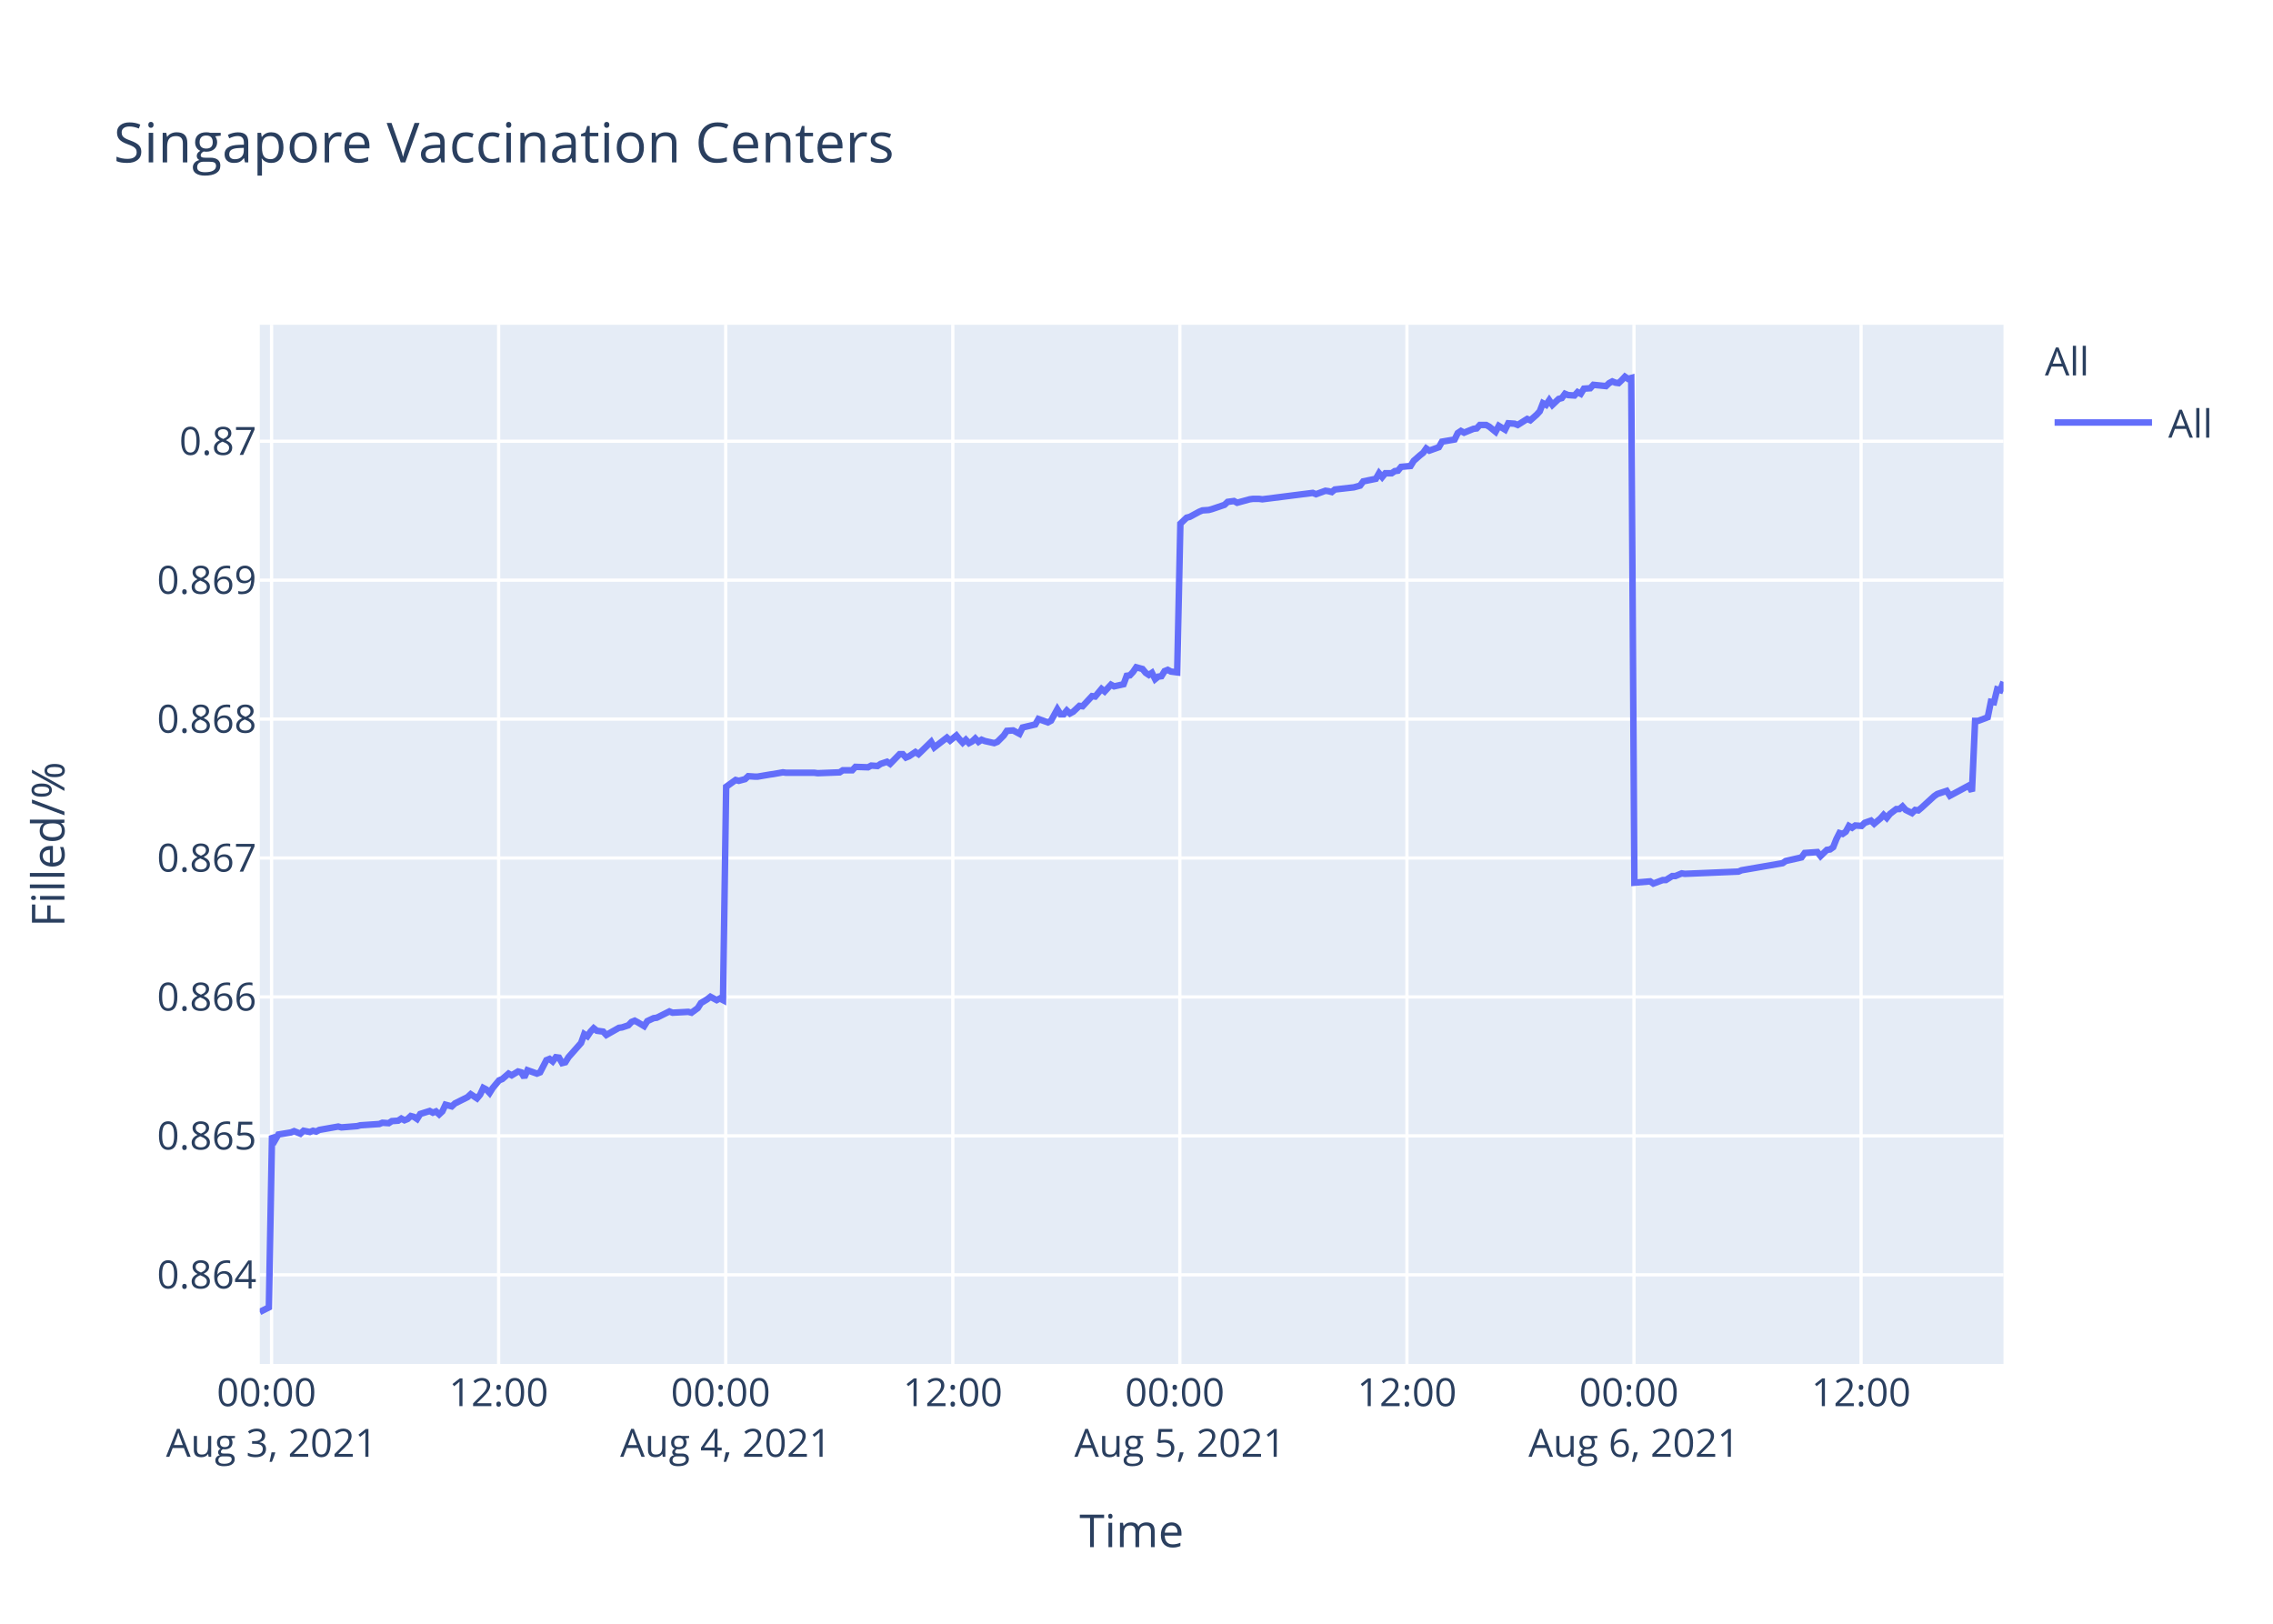
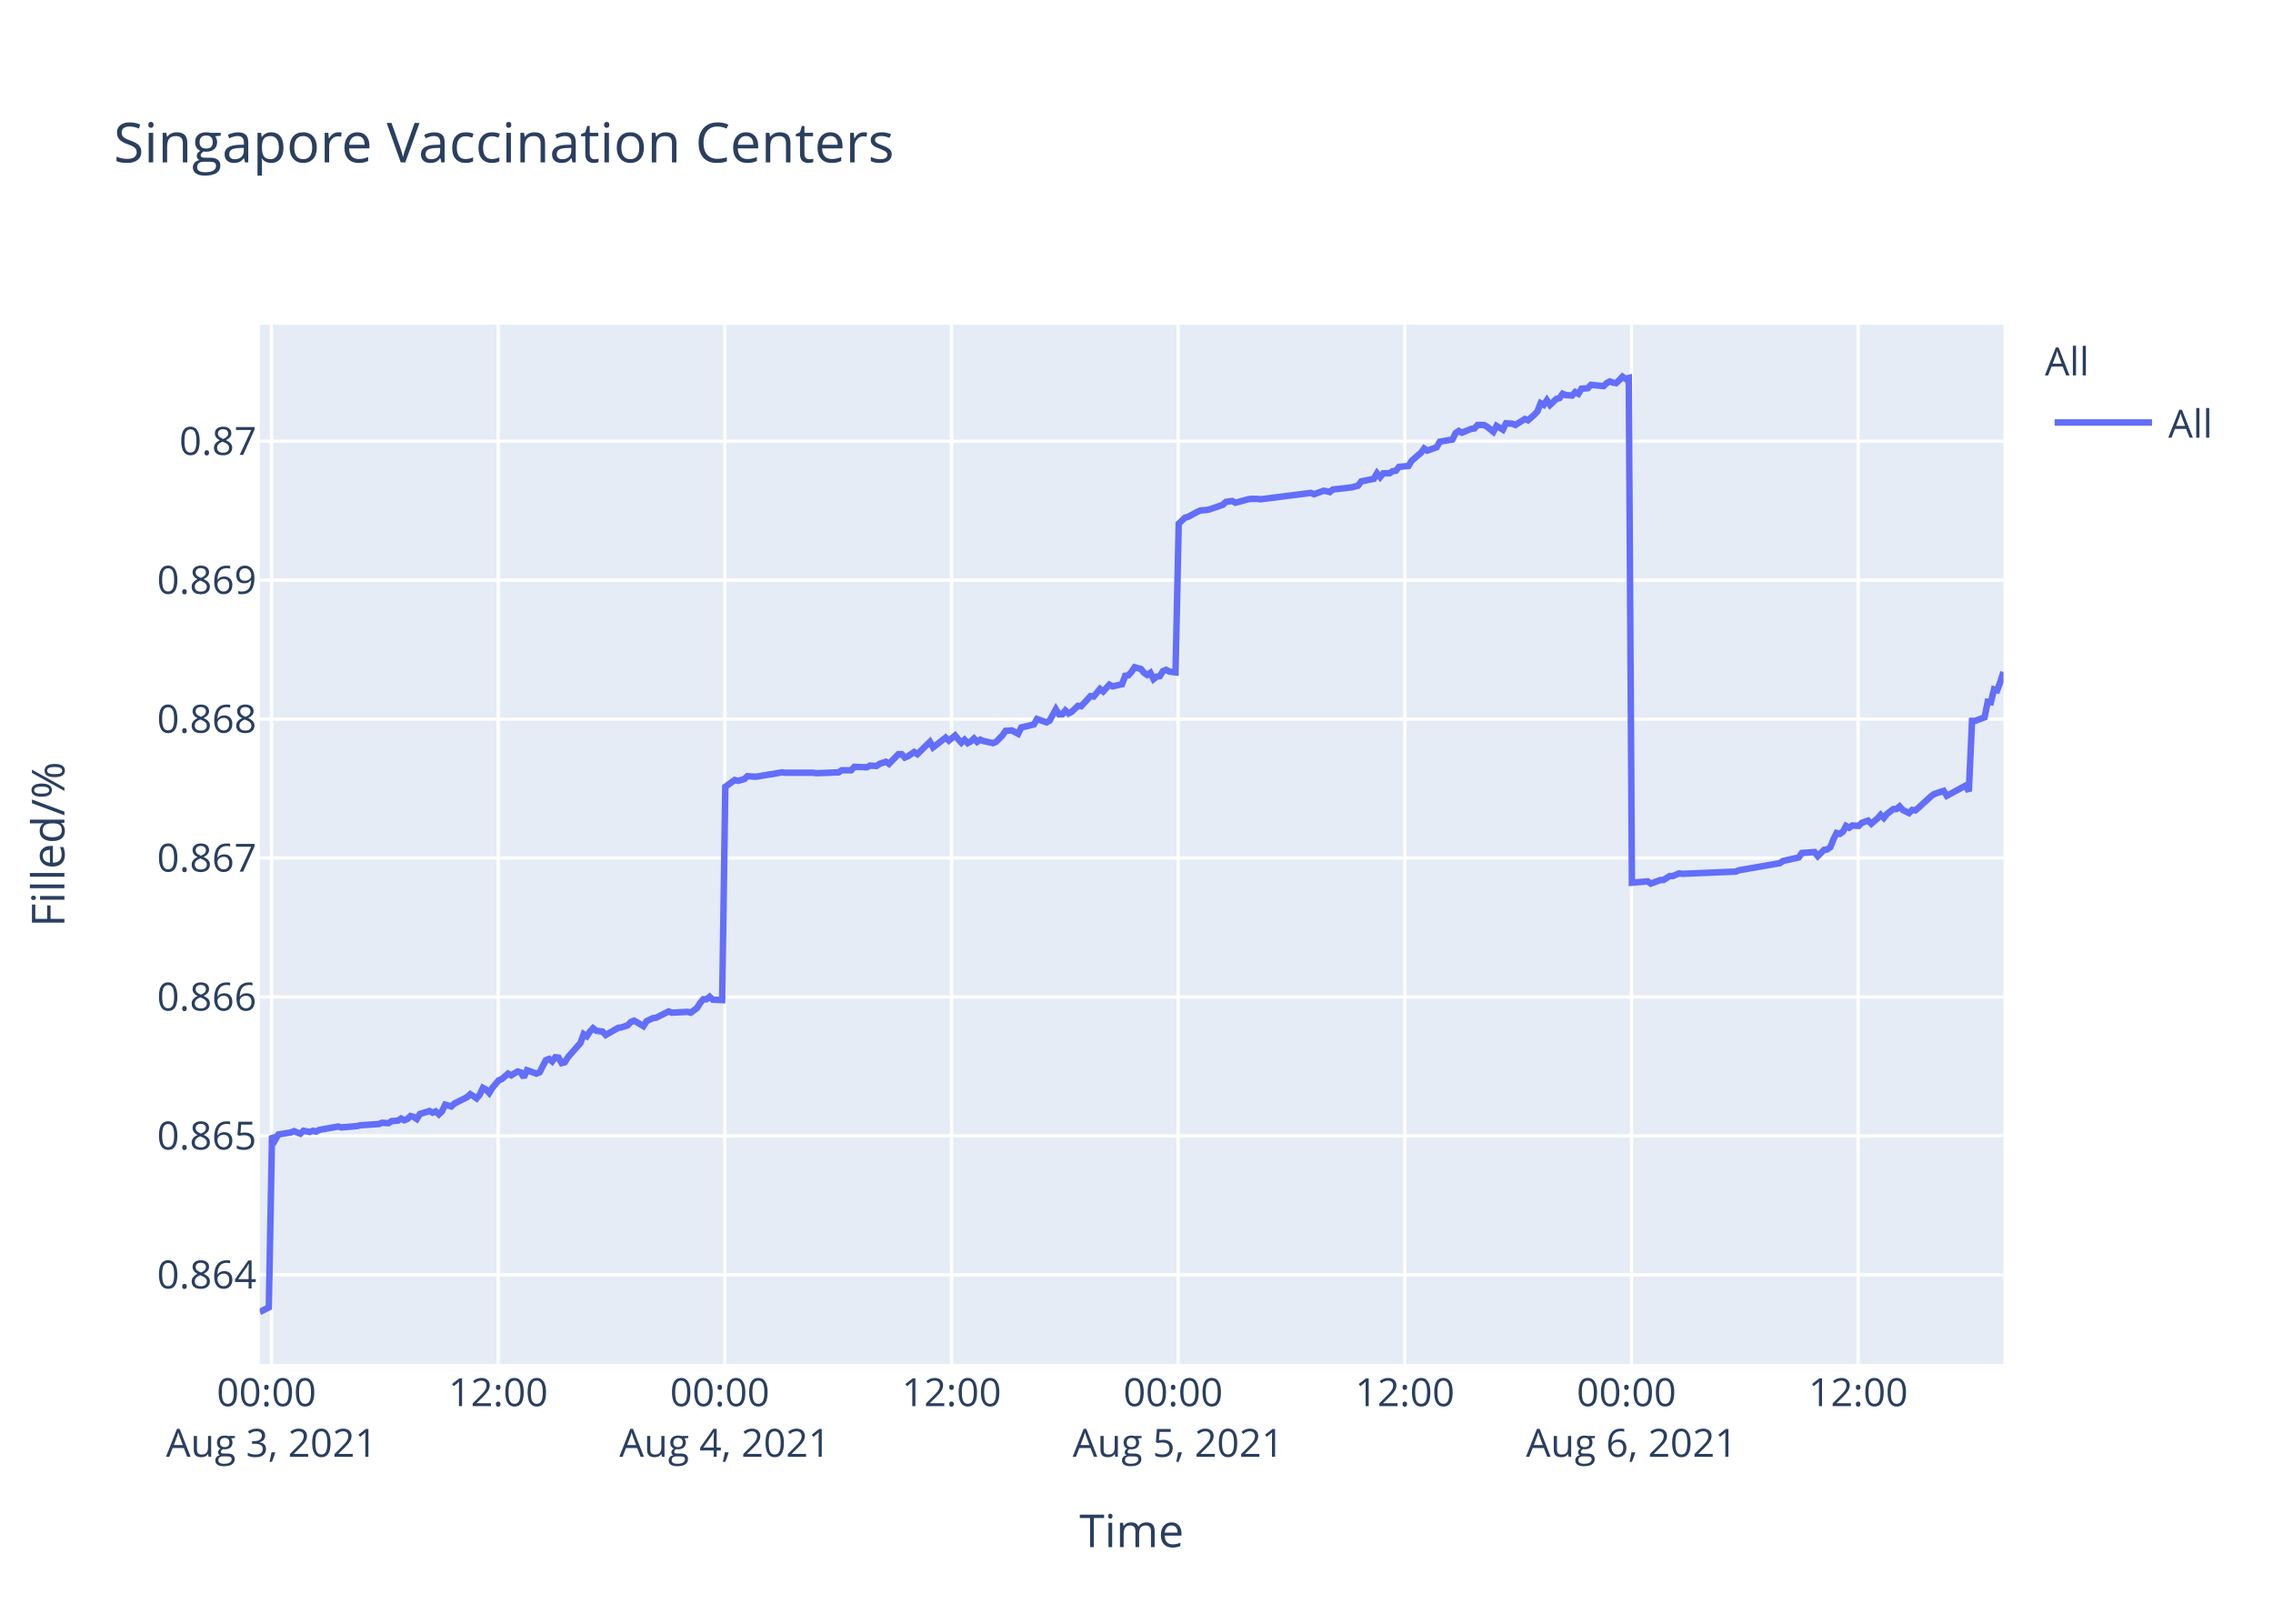
<svg xmlns="http://www.w3.org/2000/svg" class="main-svg" width="700" height="500" style="" viewBox="0 0 700 500">
  <rect x="0" y="0" width="700" height="500" style="fill: rgb(255, 255, 255); fill-opacity: 1;" />
-   <defs id="defs-8d1d2d">
+   <defs id="defs-5dff6b">
    <g class="clips">
-       <clipPath id="clip8d1d2dxyplot" class="plotclip">
+       <clipPath id="clip5dff6bxyplot" class="plotclip">
        <rect width="537" height="320" />
      </clipPath>
-       <clipPath class="axesclip" id="clip8d1d2dx">
+       <clipPath class="axesclip" id="clip5dff6bx">
        <rect x="80" y="0" width="537" height="500" />
      </clipPath>
-       <clipPath class="axesclip" id="clip8d1d2dy">
+       <clipPath class="axesclip" id="clip5dff6by">
        <rect x="0" y="100" width="700" height="320" />
      </clipPath>
-       <clipPath class="axesclip" id="clip8d1d2dxy">
+       <clipPath class="axesclip" id="clip5dff6bxy">
        <rect x="80" y="100" width="537" height="320" />
      </clipPath>
    </g>
    <g class="gradients" />
  </defs>
  <g class="bglayer">
    <rect class="bg" x="80" y="100" width="537" height="320" style="fill: rgb(229, 236, 246); fill-opacity: 1; stroke-width: 0;" />
  </g>
  <g class="layer-below">
    <g class="imagelayer" />
    <g class="shapelayer" />
  </g>
  <g class="cartesianlayer">
    <g class="subplot xy">
      <g class="layer-subplot">
        <g class="shapelayer" />
        <g class="imagelayer" />
      </g>
      <g class="gridlayer">
        <g class="x">
-           <path class="xgrid crisp" transform="translate(83.63,0)" d="M0,100v320" style="stroke: rgb(255, 255, 255); stroke-opacity: 1; stroke-width: 1px;" />
-           <path class="xgrid crisp" transform="translate(153.56,0)" d="M0,100v320" style="stroke: rgb(255, 255, 255); stroke-opacity: 1; stroke-width: 1px;" />
-           <path class="xgrid crisp" transform="translate(223.49,0)" d="M0,100v320" style="stroke: rgb(255, 255, 255); stroke-opacity: 1; stroke-width: 1px;" />
-           <path class="xgrid crisp" transform="translate(293.42,0)" d="M0,100v320" style="stroke: rgb(255, 255, 255); stroke-opacity: 1; stroke-width: 1px;" />
-           <path class="xgrid crisp" transform="translate(363.35,0)" d="M0,100v320" style="stroke: rgb(255, 255, 255); stroke-opacity: 1; stroke-width: 1px;" />
-           <path class="xgrid crisp" transform="translate(433.28,0)" d="M0,100v320" style="stroke: rgb(255, 255, 255); stroke-opacity: 1; stroke-width: 1px;" />
-           <path class="xgrid crisp" transform="translate(503.21,0)" d="M0,100v320" style="stroke: rgb(255, 255, 255); stroke-opacity: 1; stroke-width: 1px;" />
-           <path class="xgrid crisp" transform="translate(573.14,0)" d="M0,100v320" style="stroke: rgb(255, 255, 255); stroke-opacity: 1; stroke-width: 1px;" />
+           <path class="xgrid crisp" transform="translate(83.62,0)" d="M0,100v320" style="stroke: rgb(255, 255, 255); stroke-opacity: 1; stroke-width: 1px;" />
+           <path class="xgrid crisp" transform="translate(153.43,0)" d="M0,100v320" style="stroke: rgb(255, 255, 255); stroke-opacity: 1; stroke-width: 1px;" />
+           <path class="xgrid crisp" transform="translate(223.23,0)" d="M0,100v320" style="stroke: rgb(255, 255, 255); stroke-opacity: 1; stroke-width: 1px;" />
+           <path class="xgrid crisp" transform="translate(293.04,0)" d="M0,100v320" style="stroke: rgb(255, 255, 255); stroke-opacity: 1; stroke-width: 1px;" />
+           <path class="xgrid crisp" transform="translate(362.84,0)" d="M0,100v320" style="stroke: rgb(255, 255, 255); stroke-opacity: 1; stroke-width: 1px;" />
+           <path class="xgrid crisp" transform="translate(432.64,0)" d="M0,100v320" style="stroke: rgb(255, 255, 255); stroke-opacity: 1; stroke-width: 1px;" />
+           <path class="xgrid crisp" transform="translate(502.45,0)" d="M0,100v320" style="stroke: rgb(255, 255, 255); stroke-opacity: 1; stroke-width: 1px;" />
+           <path class="xgrid crisp" transform="translate(572.25,0)" d="M0,100v320" style="stroke: rgb(255, 255, 255); stroke-opacity: 1; stroke-width: 1px;" />
        </g>
        <g class="y">
          <path class="ygrid crisp" transform="translate(0,392.55)" d="M80,0h537" style="stroke: rgb(255, 255, 255); stroke-opacity: 1; stroke-width: 1px;" />
          <path class="ygrid crisp" transform="translate(0,349.77)" d="M80,0h537" style="stroke: rgb(255, 255, 255); stroke-opacity: 1; stroke-width: 1px;" />
          <path class="ygrid crisp" transform="translate(0,306.99)" d="M80,0h537" style="stroke: rgb(255, 255, 255); stroke-opacity: 1; stroke-width: 1px;" />
          <path class="ygrid crisp" transform="translate(0,264.21)" d="M80,0h537" style="stroke: rgb(255, 255, 255); stroke-opacity: 1; stroke-width: 1px;" />
          <path class="ygrid crisp" transform="translate(0,221.43)" d="M80,0h537" style="stroke: rgb(255, 255, 255); stroke-opacity: 1; stroke-width: 1px;" />
          <path class="ygrid crisp" transform="translate(0,178.65)" d="M80,0h537" style="stroke: rgb(255, 255, 255); stroke-opacity: 1; stroke-width: 1px;" />
          <path class="ygrid crisp" transform="translate(0,135.87)" d="M80,0h537" style="stroke: rgb(255, 255, 255); stroke-opacity: 1; stroke-width: 1px;" />
        </g>
      </g>
      <g class="zerolinelayer" />
      <path class="xlines-below" />
      <path class="ylines-below" />
      <g class="overlines-below" />
      <g class="xaxislayer-below" />
      <g class="yaxislayer-below" />
      <g class="overaxes-below" />
-       <g class="plot" transform="translate(80,100)" clip-path="url('#clip8d1d2dxyplot')">
+       <g class="plot" transform="translate(80,100)" clip-path="url('#clip5dff6bxyplot')">
        <g class="scatterlayer mlayer">
-           <g class="trace scatter trace633b9e" style="stroke-miterlimit: 2; opacity: 1;">
+           <g class="trace scatter traceb09f82" style="stroke-miterlimit: 2; opacity: 1;">
            <g class="fills" />
            <g class="errorbars" />
            <g class="lines">
-               <path class="js-line" d="M0,304L2.8,302.59L3.77,249.74L4.74,251.04L5.72,249.35L9.6,248.71L10.57,248.32L12.51,249.1L13.49,248.19L15.43,248.58L16.4,248.19L17.37,248.45L18.34,247.93L24.17,246.9L25.14,247.16L30,246.77L30.97,246.51L36.8,246.12L37.77,245.73L39.71,245.86L40.68,245.22L42.62,245.09L43.59,244.44L44.57,244.96L45.53,244.57L46.5,243.66L47.48,243.92L48.45,244.57L49.42,243.02L52.33,242.11L53.3,242.63L54.27,242.24L55.25,243.15L56.22,242.24L57.19,240.17L59.13,240.69L60.1,239.78L63.99,237.84L64.96,236.94L66.9,238.23L67.87,237.07L68.84,235L69.81,235.51L70.78,236.55L71.75,235L73.7,232.67L74.67,232.28L76.62,230.6L77.59,231.12L79.52,229.95L80.5,230.21L81.47,231.76L82.44,229.56L85.36,230.6L86.33,230.21L88.27,226.46L89.24,226.07L90.21,226.85L91.18,225.55L92.15,225.68L93.12,227.36L94.1,227.11L95.07,225.55L98.95,221.16L99.92,218.44L100.9,219.09L101.87,217.66L102.84,216.63L103.81,217.4L105.75,217.66L106.72,218.7L110.61,216.5L111.58,216.37L113.52,215.72L114.5,214.69L115.47,214.3L116.44,214.82L118.38,215.98L119.35,214.43L121.29,213.52L122.26,213.39L126.15,211.45L127.12,211.84L131.98,211.58L132.95,211.84L134.89,210.42L135.86,208.87L137.8,207.7L138.78,206.93L140.71,207.96L141.69,207.44L142.66,207.96L143.63,142.27L146.55,140.18L147.52,140.44L149.46,139.92L150.43,139.01L152.37,139.14L153.35,139.14L157.23,138.48L158.2,138.35L161.11,137.83L162.09,137.96L170.82,137.96L171.8,138.09L178.59,137.83L179.57,137.18L182.48,137.18L183.45,136.14L187.33,136.27L188.31,135.74L190.25,135.88L191.22,135.22L193.17,134.57L194.13,135.22L197.05,132.22L198.02,132.22L198.99,133.27L199.96,132.88L201.91,131.57L202.88,132.22L206.76,128.44L207.73,130.14L211.61,127.14L212.59,128.05L214.53,126.48L215.5,127.66L216.47,128.7L217.44,127.79L218.42,128.83L219.39,128.31L220.35,127.4L221.33,128.44L222.3,127.79L223.27,128.18L226.18,128.83L227.16,128.44L229.12,126.48L230.08,125.05L232.02,124.92L233,125.44L233.97,125.96L234.94,124.01L238.83,123.09L239.8,121.4L242.71,122.44L243.68,121.92L245.62,118.4L246.6,119.96L247.57,119.96L248.54,118.79L249.51,119.7L250.48,119.18L252.43,117.35L253.4,117.48L256.31,114.35L257.28,114.48L259.23,112.14L260.19,112.92L262.14,110.83L263.11,111.35L266.02,110.7L266.99,108.09L267.96,107.96L268.93,106.92L269.91,105.48L270.88,105.74L271.85,106L272.82,107.18L273.8,107.83L274.76,107.18L275.74,109.13L276.71,108.35L277.68,108.22L278.65,106.66L279.62,106.27L280.59,106.79L282.53,107.05L283.51,61.25L285.44,59.41L286.42,59.15L289.33,57.57L290.3,57.17L292.24,57.04L293.21,56.78L297.1,55.46L298.07,54.54L300.02,54.28L300.99,54.81L304.87,53.75L305.84,53.62L307.79,53.62L308.76,53.75L324.29,51.78L325.27,52.18L328.18,51.12L329.15,51.25L330.13,51.52L331.09,50.73L336.92,50.07L338.86,49.54L339.83,48.23L341.77,47.83L343.71,47.44L344.69,45.73L345.66,46.91L346.63,45.73L348.58,45.73L349.54,45.07L350.52,44.94L351.49,43.76L354.4,43.49L355.37,41.91L357.31,40.2L358.29,39.42L359.23,38.1L360.19,38.76L363.11,37.71L364.08,36L367.97,35.34L368.93,33.36L369.91,32.71L370.88,33.23L372.82,32.44L373.79,32.05L374.77,31.92L375.73,30.86L377.68,30.86L378.65,31.39L380.59,32.97L381.57,31.13L383.51,32.31L384.49,30.34L386.42,30.47L387.4,30.86L390.31,29.02L391.28,29.42L393.22,27.71L394.19,26.66L395.16,24.16L396.14,24.68L397.1,23.24L398.08,24.68L400.02,22.84L400.99,22.58L401.96,21.26L402.93,21.66L404.88,21.79L405.84,20.74L406.82,21.26L407.79,19.68L409.73,19.55L410.7,18.5L414.59,18.89L415.56,17.97L416.53,17.45L417.5,17.84L418.48,17.97L419.44,17.05L420.42,16L421.38,16.66L422.36,16.39L423.33,171.81L428.19,171.4L429.16,172.08L432.07,170.99L433.04,170.99L434.99,169.76L435.96,169.76L437.9,168.94L438.87,169.08L455.38,168.39L456.35,167.98L468.97,165.8L469.95,165.12L474.8,164.02L475.78,162.66L479.69,162.38L480.66,163.61L482.61,161.7L483.58,161.57L484.55,160.88L485.52,158.43L486.49,156.51L487.46,156.79L488.44,156.1L489.4,154.33L490.38,154.88L491.35,154.19L493.29,154.33L494.26,153.37L496.2,152.69L497.18,153.65L499.12,152.01L500.09,150.92L501.06,151.87L502.03,150.64L503.98,149.14L504.95,149.14L505.91,148.32L506.89,149.41L508.83,150.37L509.8,149.41L510.77,149.55L511.75,148.73L515.63,145.18L516.61,144.5L519.51,143.54L520.49,145.04L526.32,141.9L527.29,143.68L528.26,121.97L529.23,121.97L532.14,120.88L533.12,116.1L534.08,116.24L535.05,112.28L536.03,112.55L537,109.96" style="vector-effect: non-scaling-stroke; fill: none; stroke: rgb(99, 110, 250); stroke-opacity: 1; stroke-width: 2px; opacity: 1;" />
+               <path class="js-line" d="M0,304L2.79,302.59L3.77,249.74L4.73,251.04L5.71,249.35L9.58,248.71L10.55,248.32L12.49,249.1L13.46,248.19L15.4,248.58L16.37,248.19L17.34,248.45L18.3,247.93L24.13,246.9L25.09,247.16L29.94,246.77L30.91,246.51L36.73,246.12L37.7,245.73L39.64,245.86L40.61,245.22L42.54,245.09L43.51,244.44L44.48,244.96L45.45,244.57L46.42,243.66L47.39,243.92L48.36,244.57L49.33,243.02L52.24,242.11L53.21,242.63L54.18,242.24L55.15,243.15L56.11,242.24L57.09,240.17L59.02,240.69L59.99,239.78L63.87,237.84L64.84,236.94L66.78,238.23L67.75,237.07L68.72,235L69.69,235.51L70.66,236.55L71.62,235L73.57,232.67L74.54,232.28L76.48,230.6L77.45,231.12L79.38,229.95L80.35,230.21L81.32,231.76L82.29,229.56L85.2,230.6L86.17,230.21L88.11,226.46L89.08,226.07L90.05,226.85L91.02,225.55L91.99,225.68L92.96,227.36L93.93,227.11L94.9,225.55L98.77,221.16L99.74,218.44L100.72,219.09L101.68,217.66L102.65,216.63L103.62,217.4L105.56,217.66L106.53,218.7L110.41,216.5L111.38,216.37L113.32,215.72L114.29,214.69L115.26,214.3L116.23,214.82L118.16,215.98L119.13,214.43L121.07,213.52L122.04,213.39L125.92,211.45L126.89,211.84L131.74,211.58L132.71,211.84L134.64,210.42L135.62,208.87L136.58,207.7L137.56,207.7L138.53,206.93L139.5,207.83L142.4,207.96L143.37,142.27L146.28,140.18L147.25,140.44L149.19,139.92L150.16,139.01L152.1,139.14L153.07,139.14L156.95,138.48L157.91,138.35L160.82,137.83L161.79,137.96L170.52,137.96L171.49,138.09L178.27,137.83L179.24,137.18L182.15,137.18L183.12,136.14L186.99,136.27L187.97,135.74L189.9,135.88L190.87,135.22L192.82,134.57L193.78,135.22L196.69,132.22L197.66,132.22L198.63,133.27L199.6,132.88L201.54,131.57L202.51,132.22L206.39,128.44L207.36,130.14L211.23,127.14L212.21,128.05L214.14,126.48L215.11,127.66L216.08,128.7L217.05,127.79L218.02,128.83L218.99,128.31L219.96,127.4L220.93,128.44L221.9,127.79L222.87,128.18L225.78,128.83L226.75,128.44L228.7,126.48L229.67,125.05L231.61,124.92L232.58,125.44L233.55,125.96L234.52,124.01L238.4,123.09L239.37,121.4L242.28,122.44L243.24,121.92L245.18,118.4L246.15,119.96L247.13,119.96L248.09,118.79L249.06,119.7L250.03,119.18L251.97,117.35L252.94,117.48L255.85,114.35L256.82,114.48L258.76,112.14L259.73,112.92L261.66,110.83L262.64,111.35L265.54,110.7L266.51,108.09L267.48,107.96L268.45,106.92L269.42,105.48L270.39,105.74L271.36,106L272.33,107.18L273.3,107.83L274.27,107.18L275.25,109.13L276.21,108.35L277.18,108.22L278.14,106.66L279.12,106.27L280.09,106.79L282.02,107.05L283,61.25L284.93,59.41L285.9,59.15L288.81,57.57L289.78,57.17L291.72,57.04L292.69,56.78L296.56,55.46L297.54,54.54L299.48,54.28L300.45,54.81L304.33,53.75L305.29,53.62L307.23,53.62L308.2,53.75L323.71,51.78L324.68,52.18L327.59,51.12L328.55,51.25L329.53,51.52L330.49,50.73L336.31,50.07L338.25,49.54L339.22,48.23L341.15,47.83L343.09,47.44L344.07,45.73L345.04,46.91L346.01,45.73L347.95,45.73L348.91,45.07L349.89,44.94L350.85,43.76L353.76,43.49L354.73,41.91L356.67,40.2L357.64,39.42L358.58,38.1L359.54,38.76L362.45,37.71L363.42,36L367.3,35.34L368.27,33.36L369.24,32.71L370.21,33.23L372.15,32.44L373.12,32.05L374.09,31.92L375.06,30.86L377,30.86L377.96,31.39L379.9,32.97L380.88,31.13L382.82,32.31L383.8,30.34L385.73,30.47L386.7,30.86L389.6,29.02L390.57,29.42L392.51,27.71L393.48,26.66L394.45,24.16L395.42,24.68L396.39,23.24L397.36,24.68L399.3,22.84L400.27,22.58L401.24,21.26L402.2,21.66L404.15,21.79L405.11,20.74L406.08,21.26L407.05,19.68L408.99,19.55L409.96,18.5L413.84,18.89L414.81,17.97L415.78,17.45L416.75,17.84L417.72,17.97L418.69,17.05L419.66,16L420.62,16.66L421.6,16.39L422.57,171.81L427.41,171.4L428.39,172.08L431.29,170.99L432.26,170.99L434.2,169.76L435.17,169.76L437.11,168.94L438.08,169.08L454.56,168.39L455.53,167.98L468.12,165.8L469.1,165.12L473.95,164.02L474.92,162.66L478.83,162.38L479.8,163.61L481.74,161.7L482.7,161.57L483.68,160.88L484.64,158.43L485.61,156.51L486.58,156.79L487.55,156.1L488.52,154.33L489.49,154.88L490.46,154.19L492.4,154.33L493.37,153.37L495.31,152.69L496.28,153.65L498.22,152.01L499.19,150.92L500.16,151.87L501.13,150.64L503.07,149.14L504.04,149.14L505,148.32L505.97,149.41L507.91,150.37L508.88,149.41L509.85,149.55L510.83,148.73L514.7,145.18L515.67,144.5L518.58,143.54L519.55,145.04L525.37,141.9L526.33,143.68L527.31,121.97L528.28,121.97L531.18,120.88L532.15,116.1L533.12,116.24L534.09,112.28L535.06,112.55L536.03,109.96L537,106.95" style="vector-effect: non-scaling-stroke; fill: none; stroke: rgb(99, 110, 250); stroke-opacity: 1; stroke-width: 2px; opacity: 1;" />
            </g>
            <g class="points" />
            <g class="text" />
          </g>
        </g>
      </g>
      <g class="overplot" />
      <path class="xlines-above crisp" d="M0,0" style="fill: none;" />
      <path class="ylines-above crisp" d="M0,0" style="fill: none;" />
      <g class="overlines-above" />
      <g class="xaxislayer-above">
        <g class="xtick">
-           <text text-anchor="middle" x="0" y="433" transform="translate(83.63,0)" style="font-family: 'Open Sans', verdana, arial, sans-serif; font-size: 12px; fill: rgb(42, 63, 95); fill-opacity: 1; white-space: pre;">
+           <text text-anchor="middle" x="0" y="433" transform="translate(83.62,0)" style="font-family: 'Open Sans', verdana, arial, sans-serif; font-size: 12px; fill: rgb(42, 63, 95); fill-opacity: 1; white-space: pre;">
            <tspan class="line" dy="0em" x="0" y="433">00:00</tspan>
            <tspan class="line" dy="1.3em" x="0" y="433">Aug 3, 2021</tspan>
          </text>
        </g>
        <g class="xtick">
-           <text text-anchor="middle" x="0" y="433" transform="translate(153.56,0)" style="font-family: 'Open Sans', verdana, arial, sans-serif; font-size: 12px; fill: rgb(42, 63, 95); fill-opacity: 1; white-space: pre;">12:00</text>
+           <text text-anchor="middle" x="0" y="433" transform="translate(153.43,0)" style="font-family: 'Open Sans', verdana, arial, sans-serif; font-size: 12px; fill: rgb(42, 63, 95); fill-opacity: 1; white-space: pre;">12:00</text>
        </g>
        <g class="xtick">
-           <text text-anchor="middle" x="0" y="433" transform="translate(223.49,0)" style="font-family: 'Open Sans', verdana, arial, sans-serif; font-size: 12px; fill: rgb(42, 63, 95); fill-opacity: 1; white-space: pre;">
+           <text text-anchor="middle" x="0" y="433" transform="translate(223.23,0)" style="font-family: 'Open Sans', verdana, arial, sans-serif; font-size: 12px; fill: rgb(42, 63, 95); fill-opacity: 1; white-space: pre;">
            <tspan class="line" dy="0em" x="0" y="433">00:00</tspan>
            <tspan class="line" dy="1.3em" x="0" y="433">Aug 4, 2021</tspan>
          </text>
        </g>
        <g class="xtick">
-           <text text-anchor="middle" x="0" y="433" transform="translate(293.42,0)" style="font-family: 'Open Sans', verdana, arial, sans-serif; font-size: 12px; fill: rgb(42, 63, 95); fill-opacity: 1; white-space: pre;">12:00</text>
+           <text text-anchor="middle" x="0" y="433" transform="translate(293.04,0)" style="font-family: 'Open Sans', verdana, arial, sans-serif; font-size: 12px; fill: rgb(42, 63, 95); fill-opacity: 1; white-space: pre;">12:00</text>
        </g>
        <g class="xtick">
-           <text text-anchor="middle" x="0" y="433" transform="translate(363.35,0)" style="font-family: 'Open Sans', verdana, arial, sans-serif; font-size: 12px; fill: rgb(42, 63, 95); fill-opacity: 1; white-space: pre;">
+           <text text-anchor="middle" x="0" y="433" transform="translate(362.84,0)" style="font-family: 'Open Sans', verdana, arial, sans-serif; font-size: 12px; fill: rgb(42, 63, 95); fill-opacity: 1; white-space: pre;">
            <tspan class="line" dy="0em" x="0" y="433">00:00</tspan>
            <tspan class="line" dy="1.3em" x="0" y="433">Aug 5, 2021</tspan>
          </text>
        </g>
        <g class="xtick">
-           <text text-anchor="middle" x="0" y="433" transform="translate(433.28,0)" style="font-family: 'Open Sans', verdana, arial, sans-serif; font-size: 12px; fill: rgb(42, 63, 95); fill-opacity: 1; white-space: pre;">12:00</text>
+           <text text-anchor="middle" x="0" y="433" transform="translate(432.64,0)" style="font-family: 'Open Sans', verdana, arial, sans-serif; font-size: 12px; fill: rgb(42, 63, 95); fill-opacity: 1; white-space: pre;">12:00</text>
        </g>
        <g class="xtick">
-           <text text-anchor="middle" x="0" y="433" transform="translate(503.21,0)" style="font-family: 'Open Sans', verdana, arial, sans-serif; font-size: 12px; fill: rgb(42, 63, 95); fill-opacity: 1; white-space: pre;">
+           <text text-anchor="middle" x="0" y="433" transform="translate(502.45,0)" style="font-family: 'Open Sans', verdana, arial, sans-serif; font-size: 12px; fill: rgb(42, 63, 95); fill-opacity: 1; white-space: pre;">
            <tspan class="line" dy="0em" x="0" y="433">00:00</tspan>
            <tspan class="line" dy="1.3em" x="0" y="433">Aug 6, 2021</tspan>
          </text>
        </g>
        <g class="xtick">
-           <text text-anchor="middle" x="0" y="433" transform="translate(573.14,0)" style="font-family: 'Open Sans', verdana, arial, sans-serif; font-size: 12px; fill: rgb(42, 63, 95); fill-opacity: 1; white-space: pre;">12:00</text>
+           <text text-anchor="middle" x="0" y="433" transform="translate(572.25,0)" style="font-family: 'Open Sans', verdana, arial, sans-serif; font-size: 12px; fill: rgb(42, 63, 95); fill-opacity: 1; white-space: pre;">12:00</text>
        </g>
      </g>
      <g class="yaxislayer-above">
        <g class="ytick">
          <text text-anchor="end" x="79" y="4.2" transform="translate(0,392.55)" style="font-family: 'Open Sans', verdana, arial, sans-serif; font-size: 12px; fill: rgb(42, 63, 95); fill-opacity: 1; white-space: pre;">0.864</text>
        </g>
        <g class="ytick">
          <text text-anchor="end" x="79" y="4.2" transform="translate(0,349.77)" style="font-family: 'Open Sans', verdana, arial, sans-serif; font-size: 12px; fill: rgb(42, 63, 95); fill-opacity: 1; white-space: pre;">0.865</text>
        </g>
        <g class="ytick">
          <text text-anchor="end" x="79" y="4.2" transform="translate(0,306.99)" style="font-family: 'Open Sans', verdana, arial, sans-serif; font-size: 12px; fill: rgb(42, 63, 95); fill-opacity: 1; white-space: pre;">0.866</text>
        </g>
        <g class="ytick">
          <text text-anchor="end" x="79" y="4.2" transform="translate(0,264.21)" style="font-family: 'Open Sans', verdana, arial, sans-serif; font-size: 12px; fill: rgb(42, 63, 95); fill-opacity: 1; white-space: pre;">0.867</text>
        </g>
        <g class="ytick">
          <text text-anchor="end" x="79" y="4.2" transform="translate(0,221.43)" style="font-family: 'Open Sans', verdana, arial, sans-serif; font-size: 12px; fill: rgb(42, 63, 95); fill-opacity: 1; white-space: pre;">0.868</text>
        </g>
        <g class="ytick">
          <text text-anchor="end" x="79" y="4.2" transform="translate(0,178.65)" style="font-family: 'Open Sans', verdana, arial, sans-serif; font-size: 12px; fill: rgb(42, 63, 95); fill-opacity: 1; white-space: pre;">0.869</text>
        </g>
        <g class="ytick">
          <text text-anchor="end" x="79" y="4.2" transform="translate(0,135.87)" style="font-family: 'Open Sans', verdana, arial, sans-serif; font-size: 12px; fill: rgb(42, 63, 95); fill-opacity: 1; white-space: pre;">0.87</text>
        </g>
      </g>
      <g class="overaxes-above" />
    </g>
  </g>
  <g class="polarlayer" />
  <g class="ternarylayer" />
  <g class="geolayer" />
  <g class="funnelarealayer" />
  <g class="pielayer" />
  <g class="treemaplayer" />
  <g class="sunburstlayer" />
  <g class="glimages" />
-   <defs id="topdefs-8d1d2d">
+   <defs id="topdefs-5dff6b">
    <g class="clips" />
-     <clipPath id="legend8d1d2d">
+     <clipPath id="legend5dff6b">
      <rect width="60" height="45" x="0" y="0" />
    </clipPath>
  </defs>
  <g class="layer-above">
    <g class="imagelayer" />
    <g class="shapelayer" />
  </g>
  <g class="infolayer">
    <g class="legend" pointer-events="all" transform="translate(627.74,100)">
      <rect class="bg" shape-rendering="crispEdges" width="60" height="45" x="0" y="0" style="stroke: rgb(68, 68, 68); stroke-opacity: 1; fill: rgb(255, 255, 255); fill-opacity: 1; stroke-width: 0px;" />
-       <g class="scrollbox" transform="" clip-path="url('#legend8d1d2d')">
+       <g class="scrollbox" transform="" clip-path="url('#legend5dff6b')">
        <text class="legendtitletext" text-anchor="start" x="2" y="15.6" style="font-family: 'Open Sans', verdana, arial, sans-serif; font-size: 12px; fill: rgb(42, 63, 95); fill-opacity: 1; white-space: pre;">All</text>
        <g class="groups" transform="">
          <g class="traces" transform="translate(0,30.1)" style="opacity: 1;">
            <text class="legendtext" text-anchor="start" x="40" y="4.68" style="font-family: 'Open Sans', verdana, arial, sans-serif; font-size: 12px; fill: rgb(42, 63, 95); fill-opacity: 1; white-space: pre;">All</text>
            <g class="layers" style="opacity: 1;">
              <g class="legendfill" />
              <g class="legendlines">
                <path class="js-line" d="M5,0h30" style="fill: none; stroke: rgb(99, 110, 250); stroke-opacity: 1; stroke-width: 2px;" />
              </g>
              <g class="legendsymbols">
                <g class="legendpoints" />
              </g>
            </g>
            <rect class="legendtoggle" x="0" y="-9.5" width="54.891" height="19" style="fill: rgb(0, 0, 0); fill-opacity: 0;" />
          </g>
        </g>
      </g>
      <rect class="scrollbar" rx="20" ry="3" width="0" height="0" x="0" y="0" style="fill: rgb(128, 139, 164); fill-opacity: 1;" />
    </g>
    <g class="g-gtitle">
      <text class="gtitle" x="35" y="50" text-anchor="start" dy="0em" style="font-family: 'Open Sans', verdana, arial, sans-serif; font-size: 17px; fill: rgb(42, 63, 95); opacity: 1; font-weight: normal; white-space: pre;">Singapore Vaccination Centers</text>
    </g>
    <g class="g-xtitle">
      <text class="xtitle" x="348.5" y="476.409" text-anchor="middle" style="font-family: 'Open Sans', verdana, arial, sans-serif; font-size: 14px; fill: rgb(42, 63, 95); opacity: 1; font-weight: normal; white-space: pre;">Time</text>
    </g>
    <g class="g-ytitle">
      <text class="ytitle" transform="rotate(-90,19.84063,260)" x="19.841" y="260" text-anchor="middle" style="font-family: 'Open Sans', verdana, arial, sans-serif; font-size: 14px; fill: rgb(42, 63, 95); opacity: 1; font-weight: normal; white-space: pre;">Filled/%</text>
    </g>
  </g>
</svg>
